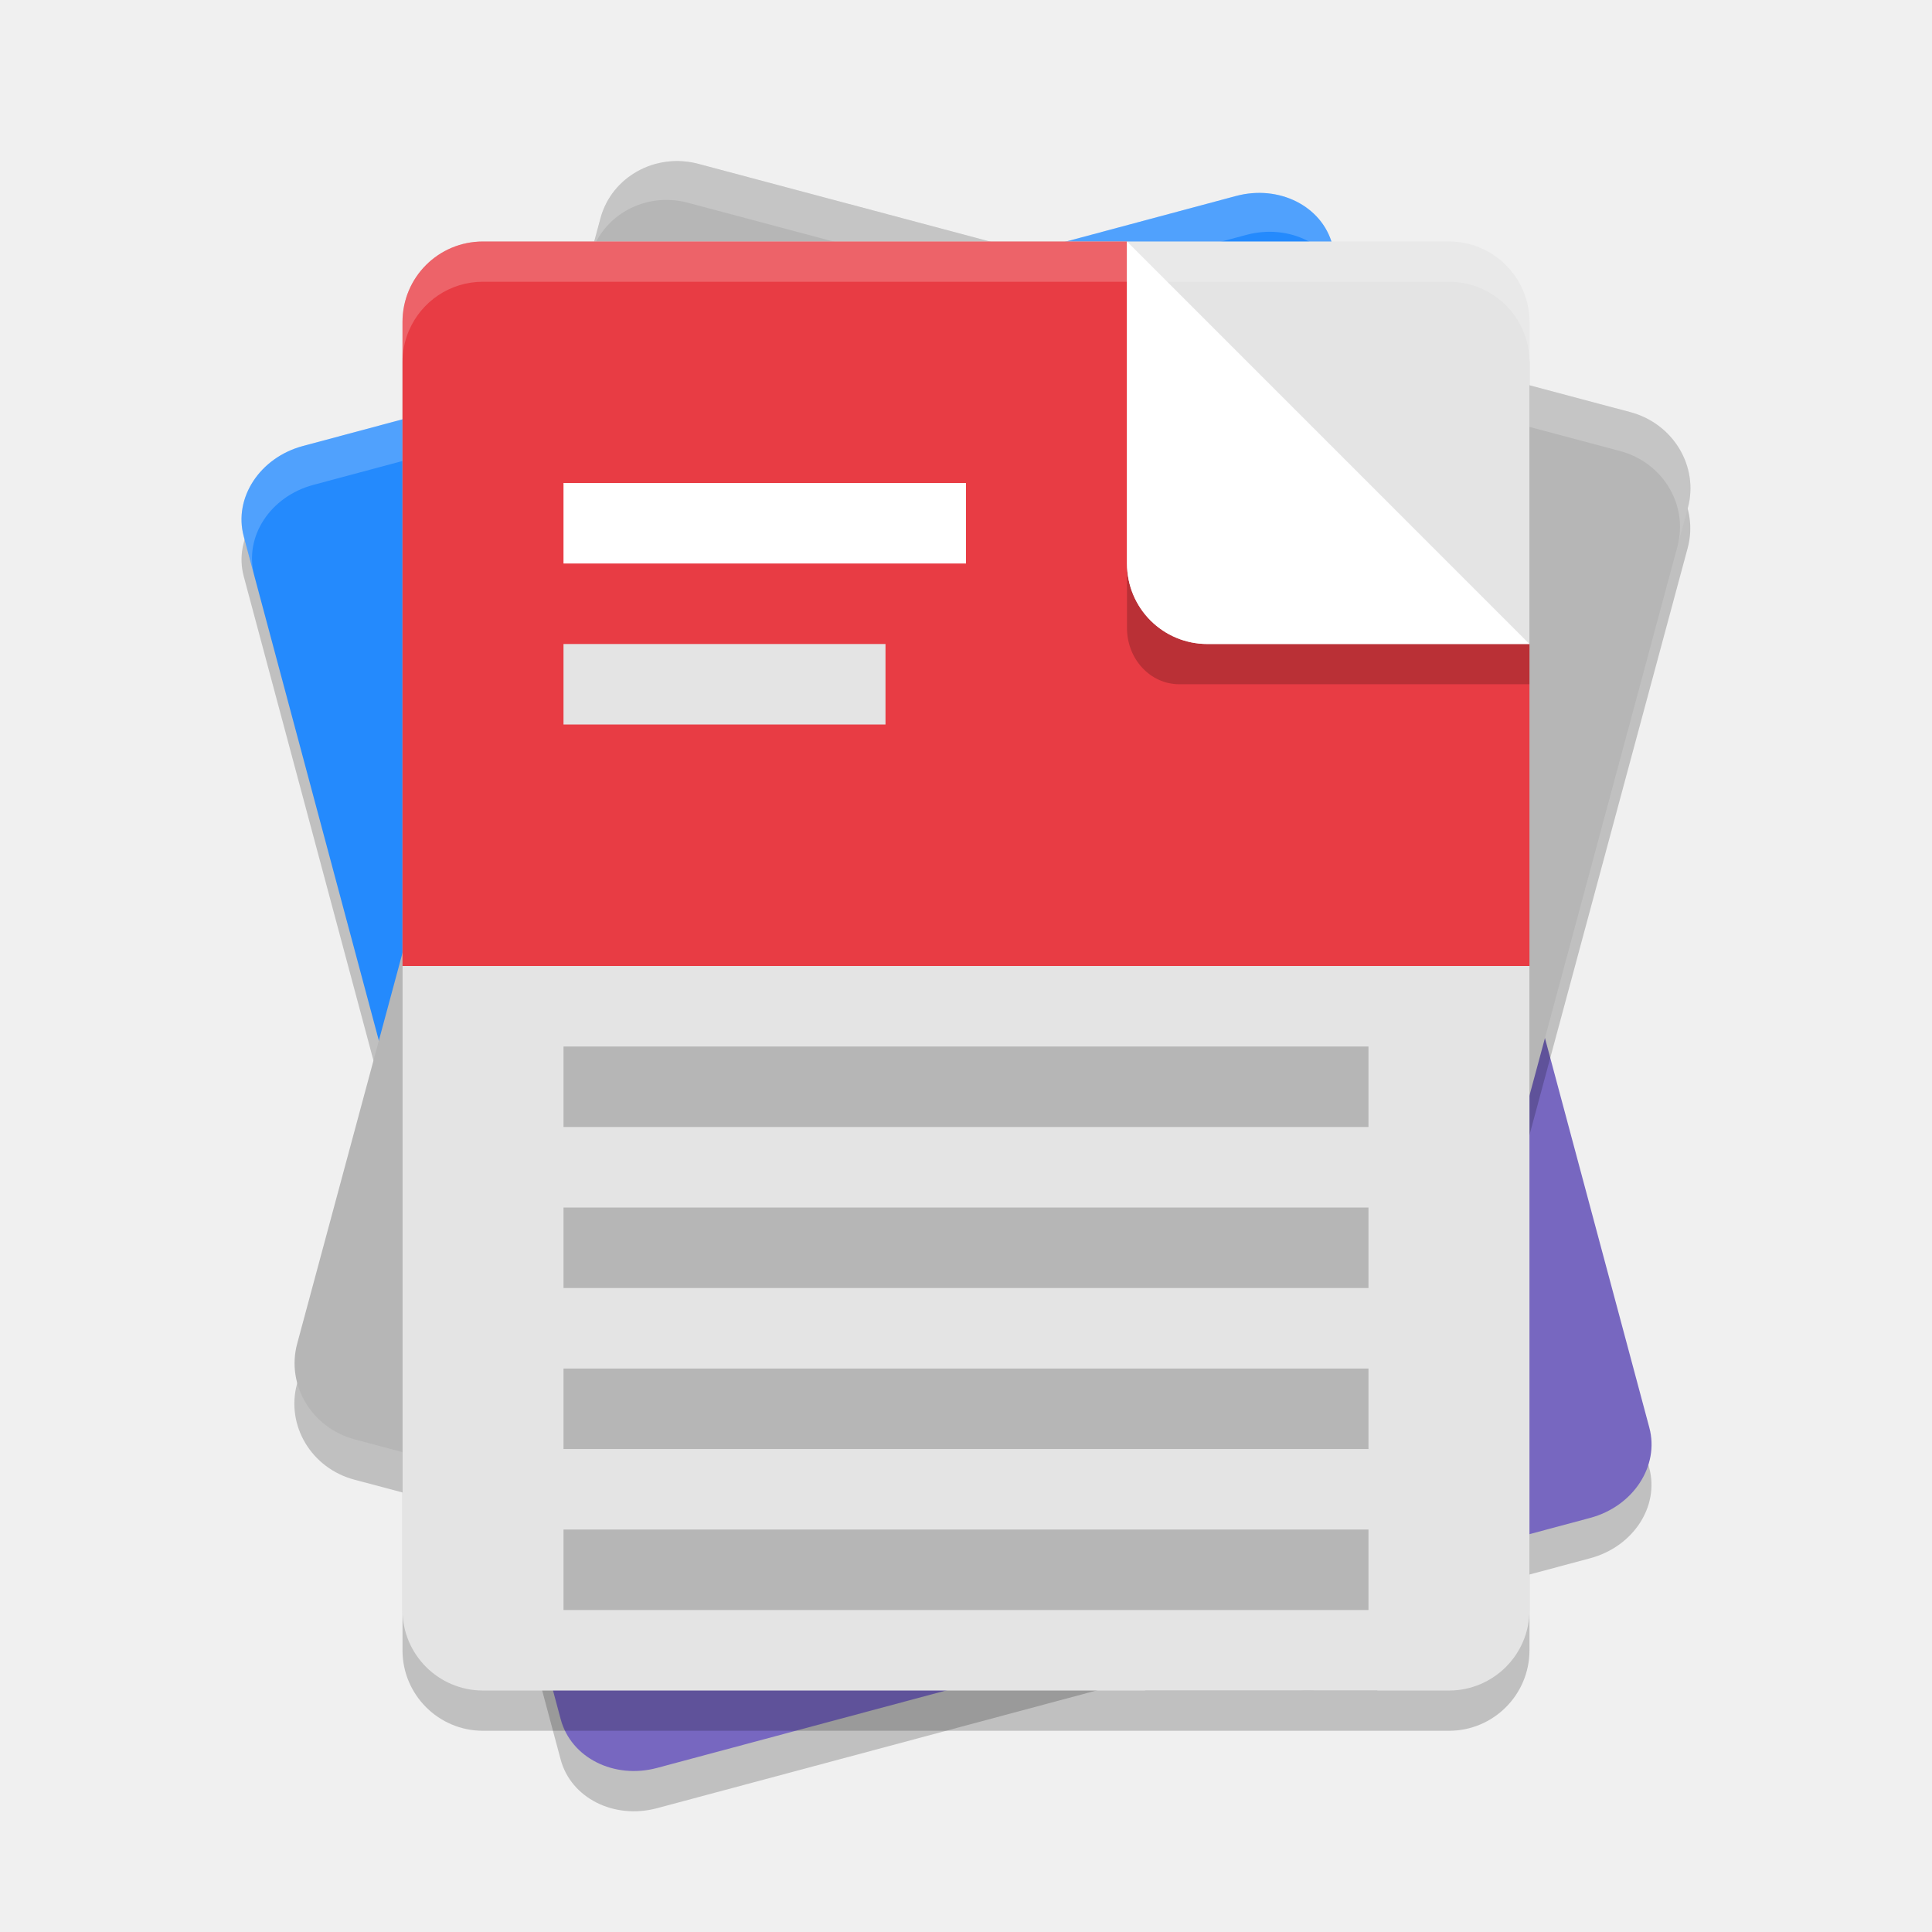
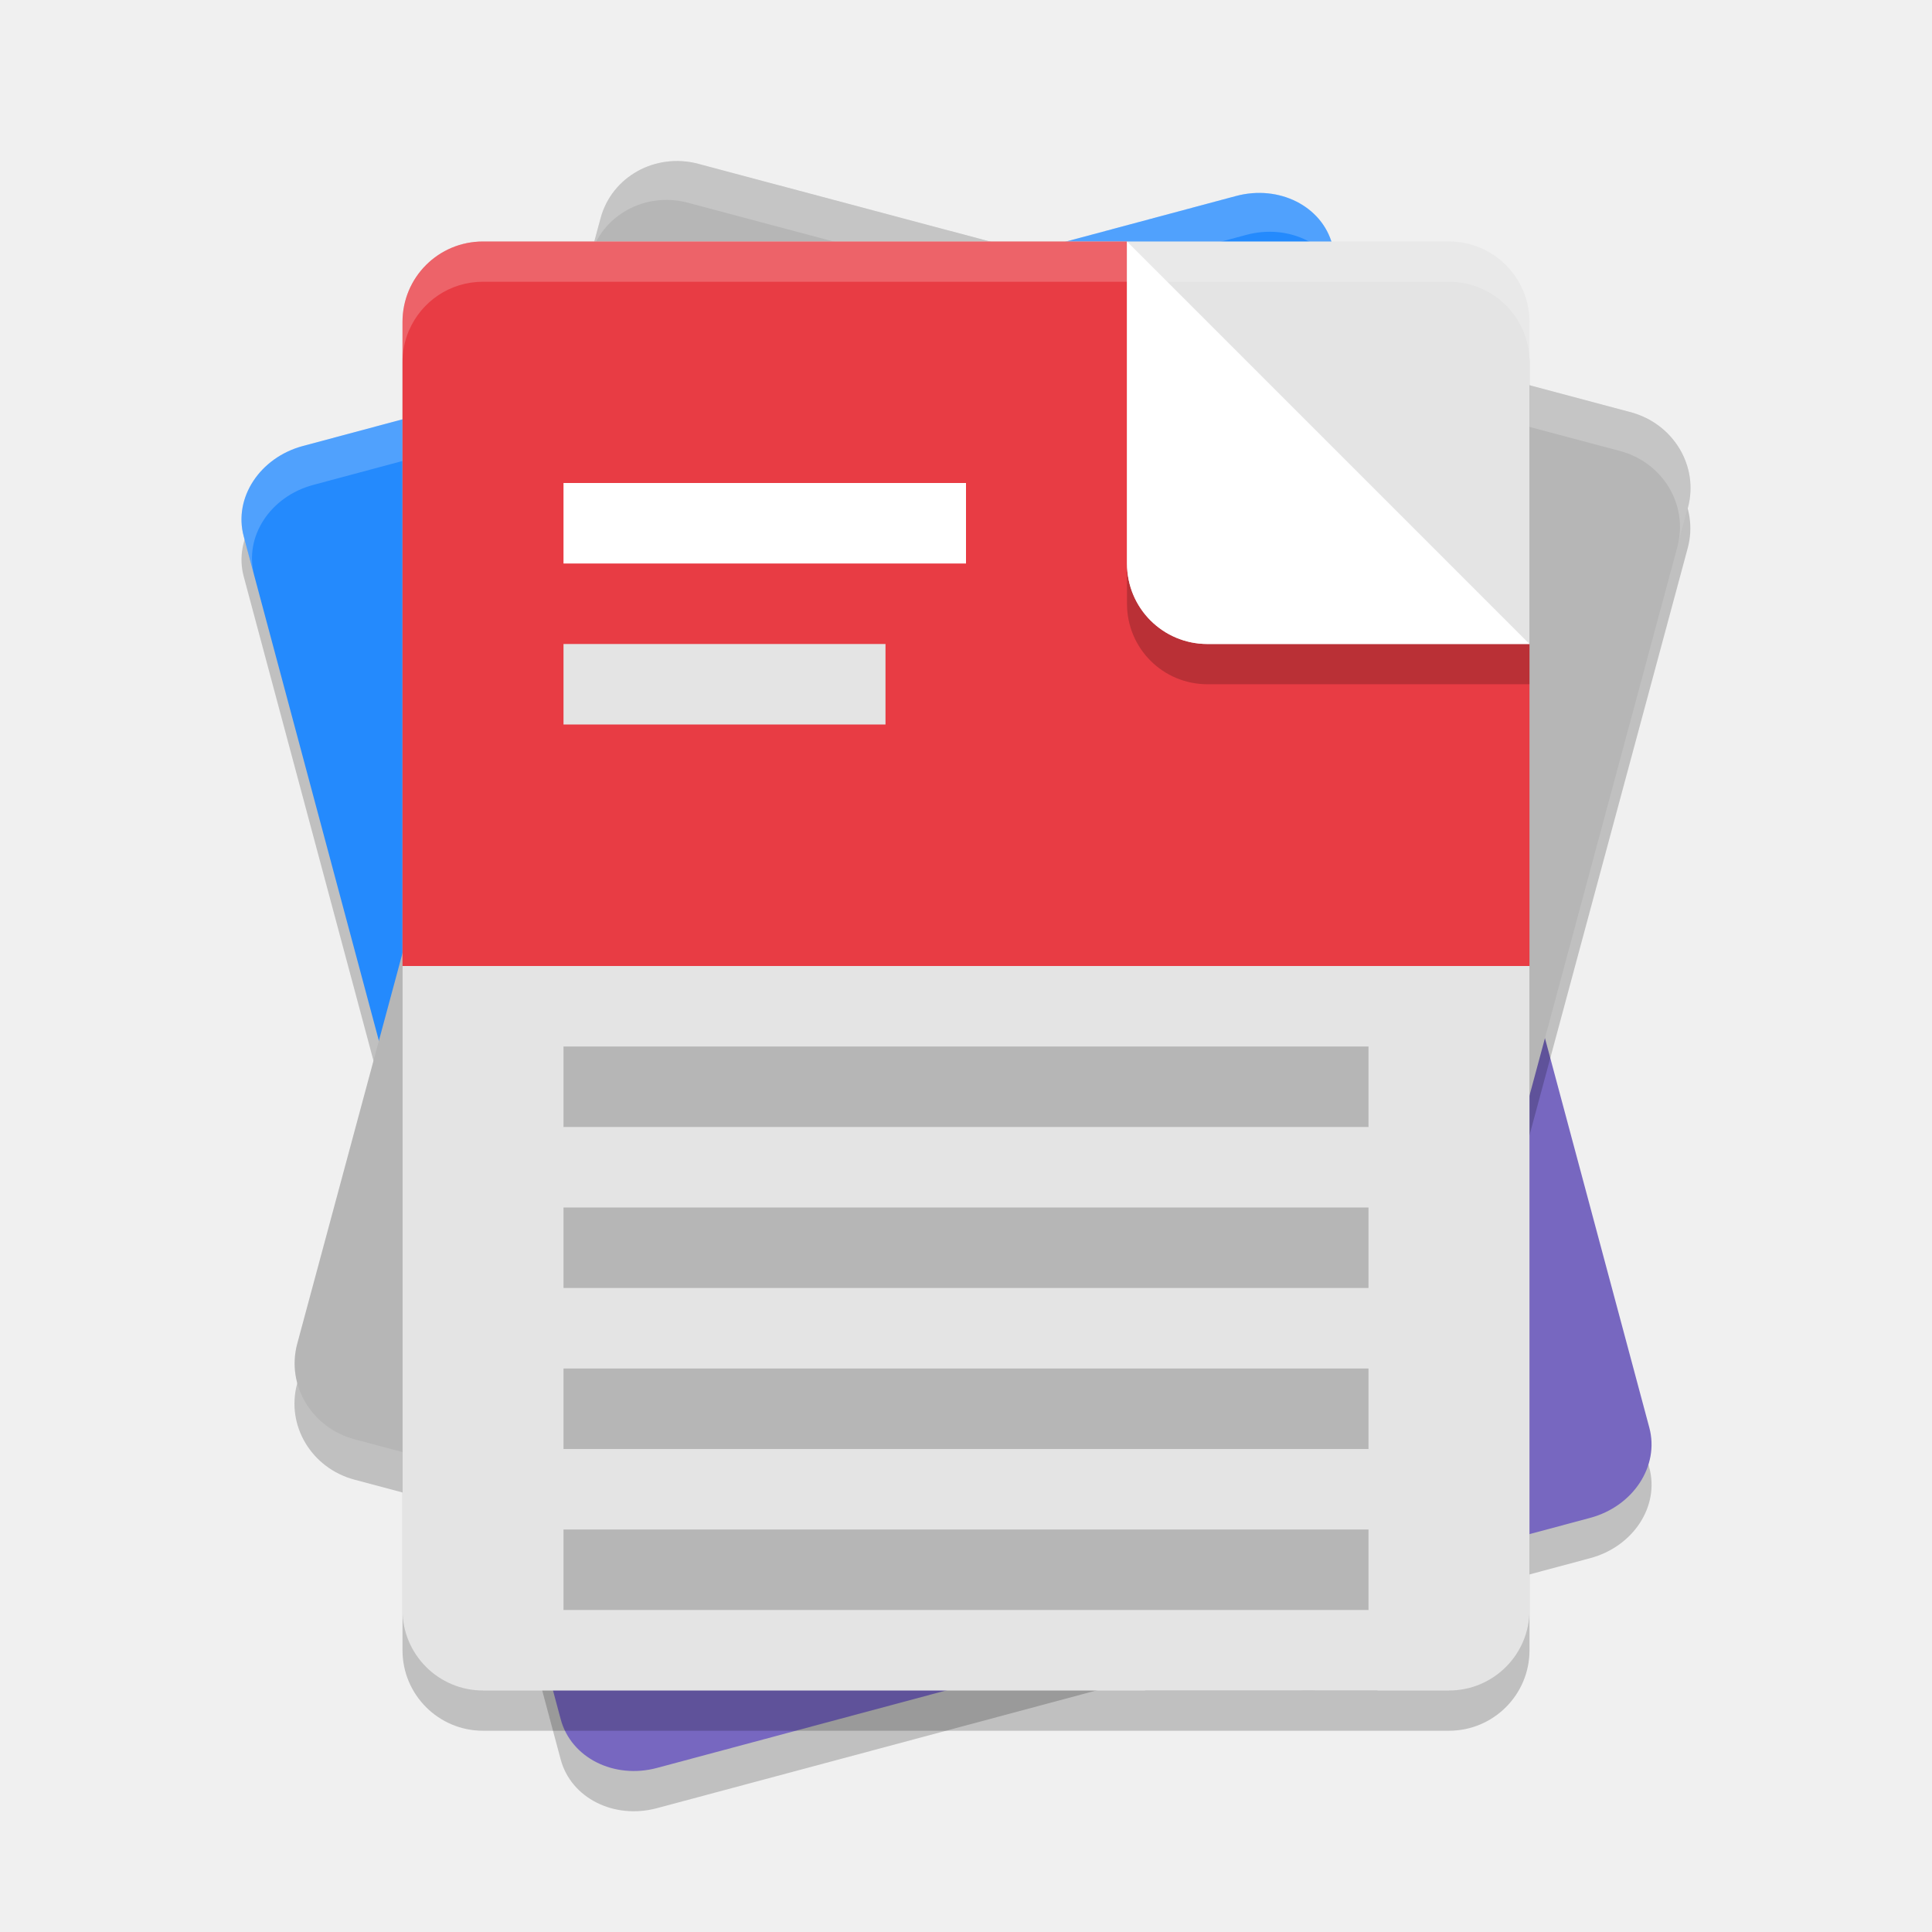
- <svg xmlns="http://www.w3.org/2000/svg" width="48" height="48" version="1.1" id="svg16">
-   <defs id="defs16" />
-   <g transform="matrix(1.999965,0,0,2.000039,2.00007,1.999961)" id="g16">
-     <g transform="translate(4.150073e-5 .1618021)" id="g5">
-       <g transform="matrix(.9659563 -.258819 .2588272 .9659259 -37.1005 14.02437)" id="g4">
-         <path transform="matrix(.9658954 .2588109 -.258819 .9659258 39.46497 -3.944493)" d="m14.554 1.738c-0.066 0.005-0.133 0.016-0.2 0.034l-11.591 3.106c-0.535 0.143-0.863 0.644-0.735 1.121l1.969 7.348 13.524-3.623-1.969-7.348c-0.112-0.418-0.535-0.676-0.997-0.638zm2.966 7.986-13.524 3.624 1.969 7.348c0.128 0.477 0.662 0.747 1.197 0.604l11.592-3.105c0.535-0.143 0.862-0.644 0.734-1.121z" style="opacity:.2" id="path1" />
-         <path d="m40 9.5v7.607c0 0.494 0.446 0.893 1 0.893h12c0.554 0 1-0.399 1-0.893v-7.607z" style="fill:#7767c0" id="path2" />
-         <path d="M 41,1 C 40.446,1 40,1.399 40,1.893 V 9.5 H 54 V 1.893 C 54,1.399 53.554,1 53,1 Z" style="fill:#248afd" id="path3" />
-         <path transform="matrix(.9999615 0 0 .99998 .00157626 2.0500327e-5)" d="m41 1c-0.554 0-1 0.398-1 0.893l9.78e-4 0.5c0-0.494 0.445-0.893 0.999-0.893l12 1.64e-5c0.554 0 1 0.398 1 0.893l-1e-6 -0.5c0-0.494-0.446-0.893-1-0.893z" style="fill:#ffffff;opacity:.2" id="path4" />
-       </g>
-     </g>
-     <g transform="matrix(.9999776 0 0 .9999822 .0004484165 1.7715505e-5)" id="g6">
-       <path d="m7.475 1.503c-0.464-0.031-0.896 0.257-1.018 0.709l-3.768 13.98c-0.139 0.516 0.178 1.047 0.713 1.189l9.832 2.619h2.875c0.036-0.066 0.068-0.135 0.088-0.211l3.768-13.98c0.139-0.516-0.178-1.047-0.713-1.189l-11.578-3.084c-0.067-0.018-0.133-0.029-0.199-0.033z" style="opacity:.2" id="path5" />
-       <rect transform="matrix(.9663029 .2574075 -.2602339 .9655456 0 0)" x="6.682" y="-.975" width="13.979" height="16.41" rx=".999" ry=".965" style="fill:#b6b6b6" id="rect5" />
-       <path d="m19.254 4.12-11.579-3.084c-0.535-0.142-1.076 0.159-1.215 0.675l-0.129 0.483c0.139-0.516 0.681-0.818 1.215-0.675l11.579 3.084c0.532 0.142 0.849 0.668 0.714 1.182l0.129-0.476c0.139-0.516-0.179-1.047-0.714-1.189z" style="fill:#ffffff;opacity:.2" id="path6" />
-     </g>
-     <g id="g15">
-       <rect x="4" y="2.5" width="14" height="18" rx="1" ry="1" style="opacity:0.2" id="rect6" />
-       <rect x="4" y="2" width="14" height="18" ry="1" style="fill:#e4e4e4" id="rect7" />
-       <path d="m5 2c-0.554 0-1 0.446-1 1v8h14v-4h-4c-0.554 0-1-0.446-1-1v-4z" style="fill:#e83c44" id="path7" />
-       <rect x="6" y="18" width="10" height="1" style="opacity:.2" id="rect8" />
-       <rect x="6" y="16" width="10" height="1" style="opacity:.2" id="rect9" />
-       <rect x="6" y="14" width="10" height="1" style="opacity:.2" id="rect10" />
-       <rect x="6" y="12" width="10" height="1" style="opacity:.2" id="rect11" />
-       <rect x="6" y="7" width="4" height="1" style="fill:#e4e4e4" id="rect12" />
-       <rect x="6" y="5" width="5" height="1" style="fill:#ffffff" id="rect13" />
-       <path d="m13 6v0.8c0 0.388 0.29 0.7 0.651 0.7h4.349v-0.5h-4c-0.554 0-1-0.446-1-1z" style="opacity:.2" id="path13" />
-       <path d="m13 2v4c0 0.554 0.446 1 1 1h4z" style="fill:#ffffff" id="path14" />
-       <path d="m5 2c-0.412 0-0.765 0.248-0.918 0.603-0.001 0.002-0.003 0.004-0.004 0.007v9.765e-4c-6.695e-4 0.002-0.001 0.003-0.002 0.005-0.049 0.118-0.076 0.248-0.076 0.385v0.5c3e-7 -0.137 0.027-0.266 0.076-0.385 6.6e-4 -0.002 0.001-0.003 0.002-0.005v-9.765e-4c0.001-0.002 0.003-0.004 0.004-0.007 0.153-0.355 0.506-0.603 0.918-0.603h12c0.554 0 1 0.446 1 1v-0.5c0-0.554-0.446-1-1-1h-4z" style="fill:#ffffff;opacity:.2" id="path15" />
-     </g>
-   </g>
+ <svg xmlns="http://www.w3.org/2000/svg" width="48" height="48" version="1.1">
+   <path d="m31.108 5.8c-0.132 0.011-0.267 0.033-0.4 0.068l-23.182 6.213c-1.07 0.287-1.726 1.288-1.471 2.242l3.938 14.695 27.047-7.246-3.938-14.697c-0.224-0.835-1.069-1.351-1.994-1.275zm5.932 15.973-27.047 7.248 3.938 14.695c0.256 0.955 1.324 1.494 2.394 1.207l23.184-6.211c1.07-0.287 1.724-1.288 1.469-2.242z" opacity=".2" />
+   <path d="m9.993 28.02 3.938 14.696c0.256 0.955 1.324 1.494 2.394 1.207l23.182-6.212c1.07-0.287 1.726-1.288 1.47-2.242l-3.938-14.696z" fill="#7767c0" />
+   <path d="m7.525 11.081c-1.07 0.287-1.726 1.288-1.47 2.243l3.938 14.696 27.046-7.247-3.938-14.696c-0.256-0.955-1.324-1.494-2.394-1.207z" fill="#248afd" />
+   <path d="m7.525 11.081c-1.07 0.287-1.726 1.287-1.47 2.242l0.261 0.965c-0.256-0.955 0.398-1.955 1.468-2.241l23.182-6.212c1.07-0.287 2.138 0.252 2.394 1.207l-0.259-0.966c-0.256-0.955-1.324-1.494-2.394-1.207z" fill="#fff" opacity=".2" />
+   <path d="m16.951 5.005c-0.928-0.061-1.792 0.514-2.035 1.418l-7.535 27.96c-0.278 1.033 0.357 2.094 1.426 2.379l19.663 5.238h5.75c0.073-0.131 0.135-0.271 0.176-0.422l7.535-27.96c0.278-1.033-0.357-2.094-1.426-2.379l-23.155-6.168c-0.134-0.036-0.266-0.058-0.398-0.066z" opacity=".2" />
+   <path d="m17.352 4.071 23.156 6.168c1.069 0.285 1.706 1.345 1.427 2.378l-7.536 27.961c-0.278 1.033-1.363 1.635-2.432 1.35l-23.155-6.168c-1.069-0.285-1.706-1.345-1.427-2.378l7.536-27.961c0.278-1.033 1.363-1.635 2.432-1.35z" fill="#b6b6b6" />
+   <path d="m40.507 10.239-23.157-6.168c-1.069-0.285-2.152 0.318-2.43 1.351l-0.259 0.966c0.278-1.033 1.361-1.635 2.43-1.351l23.157 6.168c1.064 0.283 1.698 1.336 1.429 2.364l0.257-0.952c0.278-1.033-0.358-2.093-1.427-2.378z" fill="#fff" opacity=".2" />
+   <rect x="10" y="7" width="28" height="36" rx="2" ry="2" opacity=".2" />
+   <rect x="10" y="6" width="28" height="36" rx="2" ry="2" fill="#e4e4e4" />
+   <path d="m12 6c-1.108 0-2 0.892-2 2v16h28v-8h-8c-1.108 0-2-0.892-2-2v-8z" fill="#e83c44" />
+   <rect x="14" y="38" width="20" height="2" opacity=".2" />
+   <rect x="14" y="34" width="20" height="2" opacity=".2" />
+   <rect x="14" y="30" width="20" height="2" opacity=".2" />
+   <rect x="14" y="26" width="20" height="2" opacity=".2" />
+   <rect x="14" y="16" width="8" height="2" fill="#e4e4e4" />
+   <rect x="14" y="12" width="10" height="2" fill="#fff" />
+   <path d="m28 14v1c0 1.108 0.892 2 2 2h8v-1h-8c-1.108 0-2-0.892-2-2z" opacity=".2" />
+   <path d="m28 6v8c0 1.108 0.892 2 2 2h8z" fill="#fff" />
+   <path d="m12 6c-0.825 0-1.529 0.495-1.836 1.205-0.002 0.005-0.006 0.009-0.008 0.014v0.002c-0.001 0.003-0.003 0.007-0.004 0.01-0.098 0.237-0.152 0.496-0.152 0.77v1c0-0.273 0.054-0.533 0.152-0.77 0.001-0.003 0.003-0.007 0.004-0.01v-0.002c0.002-0.005 0.006-0.009 0.008-0.014 0.307-0.71 1.011-1.205 1.836-1.205h24c1.108 0 2 0.892 2 2v-1c0-1.108-0.892-2-2-2h-8z" fill="#fff" opacity=".2" />
</svg>
